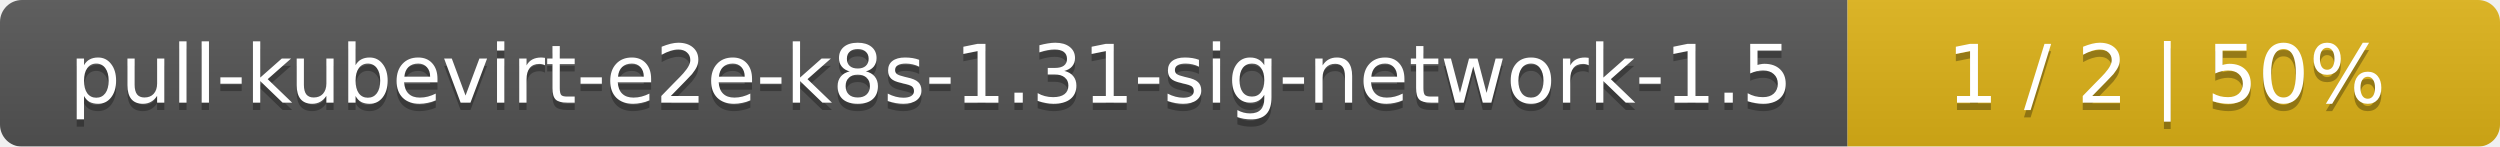
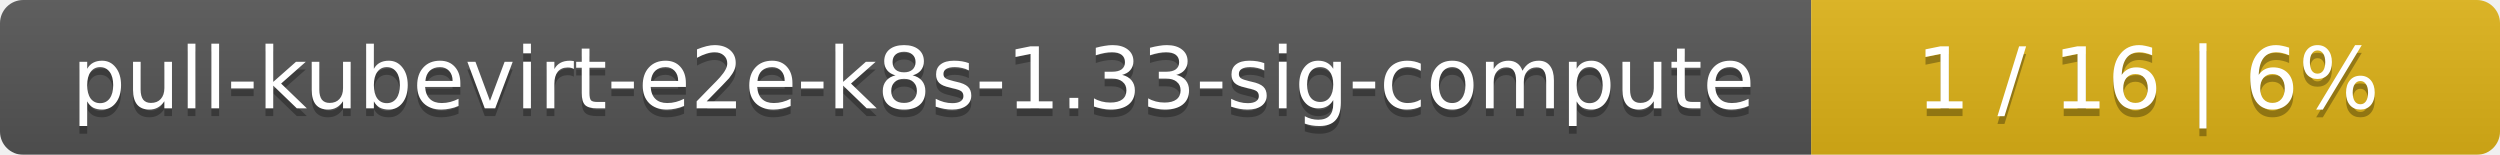
- <svg xmlns="http://www.w3.org/2000/svg" width="341" height="20">
+ <svg xmlns="http://www.w3.org/2000/svg" width="323" height="20">
  <linearGradient id="smooth" x2="0" y2="100%">
    <stop offset="0" stop-color="#bbb" stop-opacity=".1" />
    <stop offset="1" stop-opacity=".1" />
  </linearGradient>
  <mask id="round">
-     <rect width="341" height="20" rx="3" fill="#fff" />
+     <rect width="323" height="20" rx="3" fill="#fff" />
  </mask>
  <g mask="url(#round)">
-     <rect width="252" height="20" fill="#555" />
-     <rect x="252" width="89" height="20" fill="#dfb317" />
-     <rect width="341" height="20" fill="url(#smooth)" />
+     <rect width="234" height="20" fill="#555" />
+     <rect x="234" width="89" height="20" fill="#dfb317" />
+     <rect width="323" height="20" fill="url(#smooth)" />
  </g>
  <g fill="#fff" text-anchor="middle" font-family="DejaVu Sans,Verdana,Geneva,sans-serif" font-size="11">
-     <text x="127" y="15" fill="#010101" fill-opacity=".3">pull-kubevirt-e2e-k8s-1.31-sig-network-1.5</text>
-     <text x="127" y="14">pull-kubevirt-e2e-k8s-1.31-sig-network-1.5</text>
-     <text x="295.5" y="15" fill="#010101" fill-opacity=".3">1 / 2    |    50%</text>
-     <text x="295.5" y="14">1 / 2    |    50%</text>
+     <text x="118" y="15" fill="#010101" fill-opacity=".3">pull-kubevirt-e2e-k8s-1.33-sig-compute</text>
+     <text x="118" y="14">pull-kubevirt-e2e-k8s-1.33-sig-compute</text>
+     <text x="277.5" y="15" fill="#010101" fill-opacity=".3">1 / 16    |    6%</text>
+     <text x="277.5" y="14">1 / 16    |    6%</text>
  </g>
</svg>
